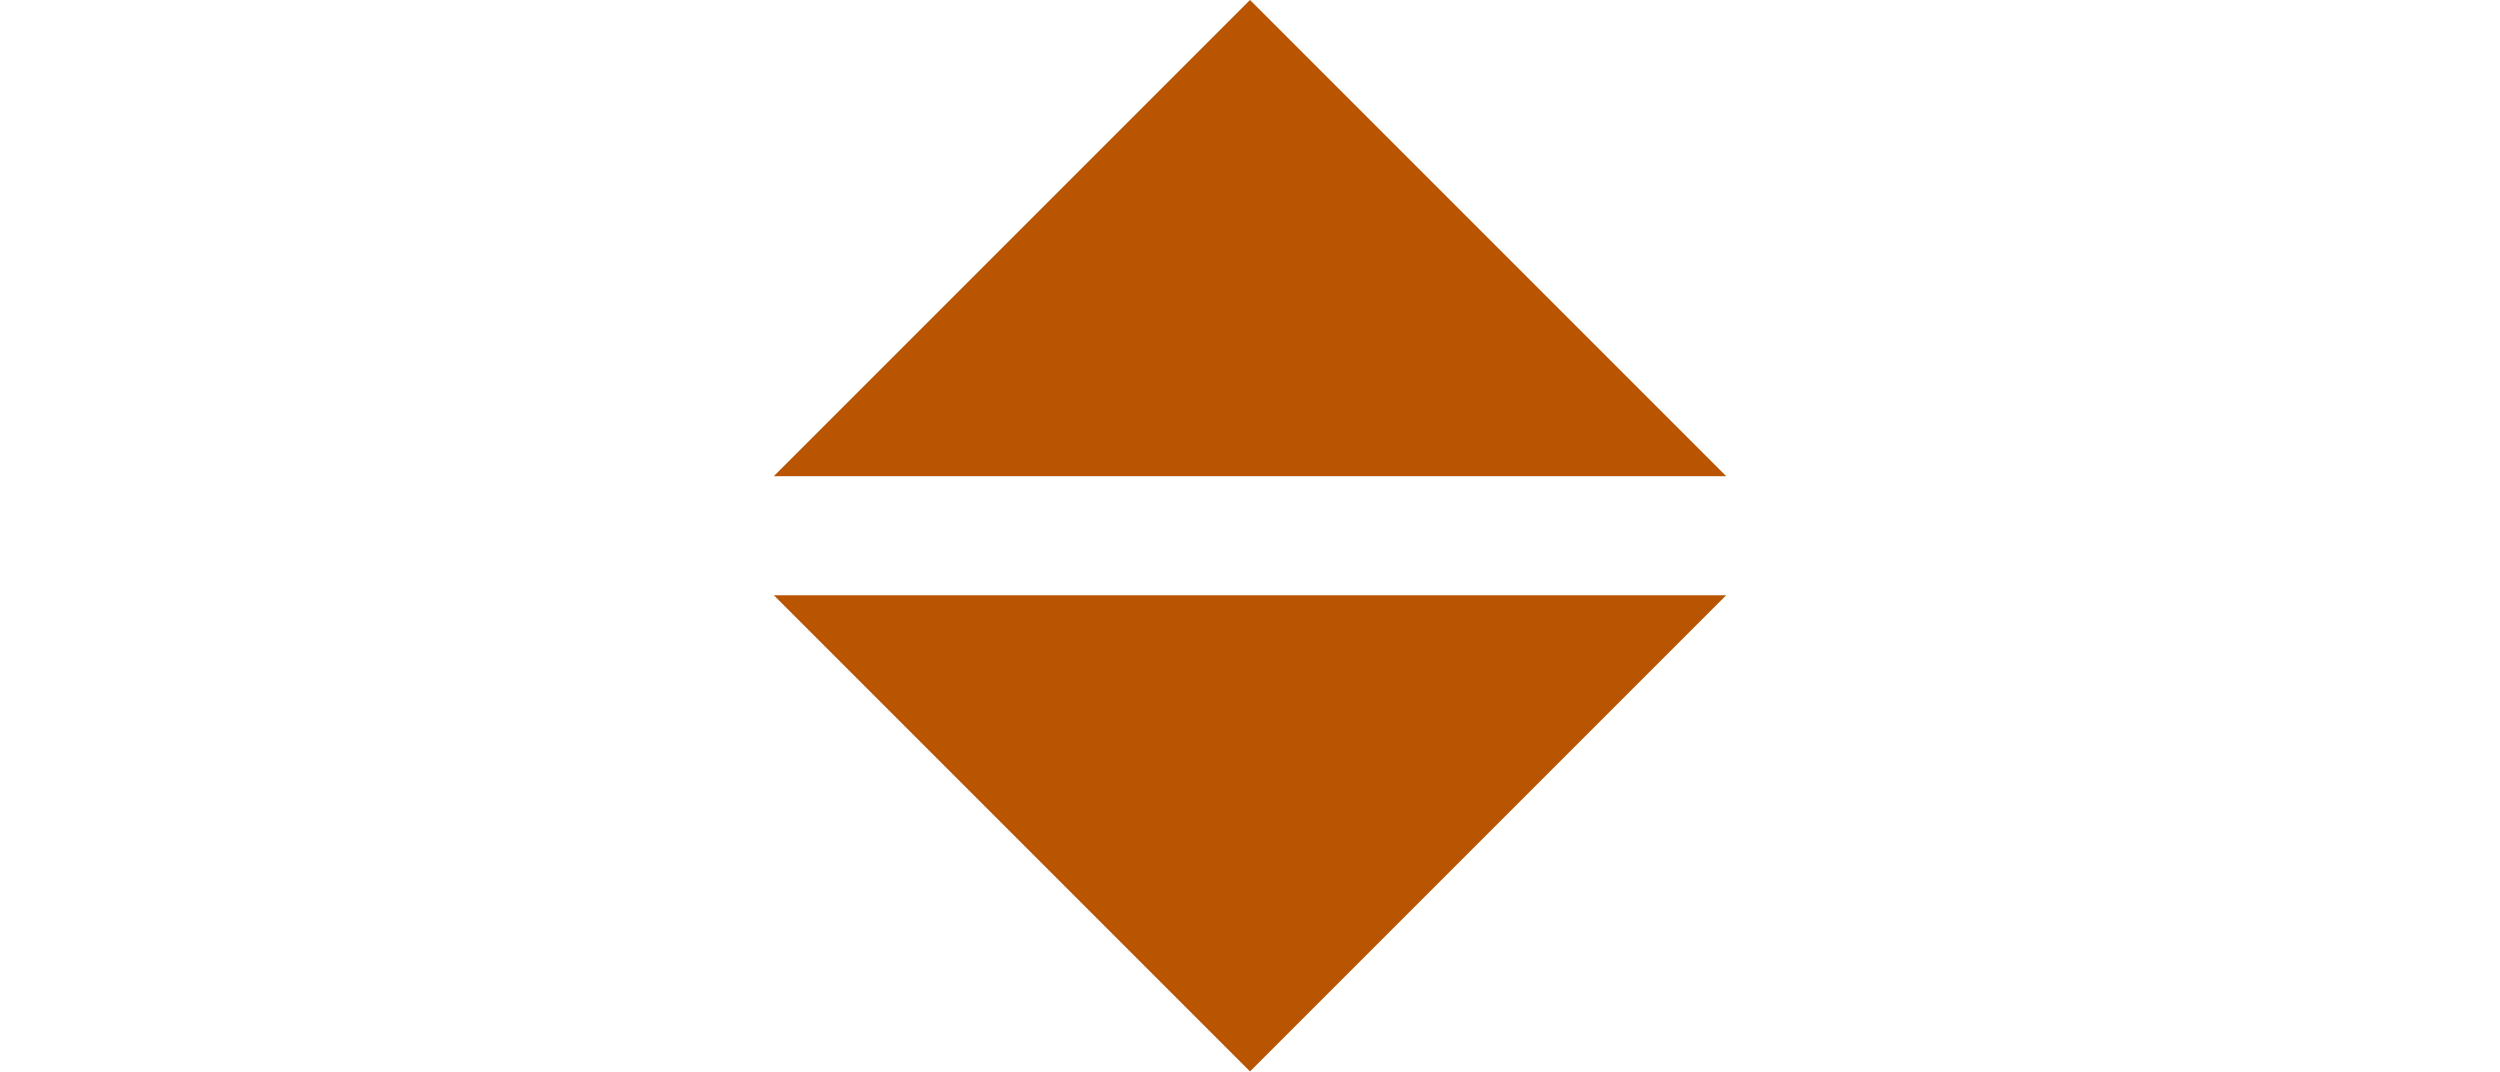
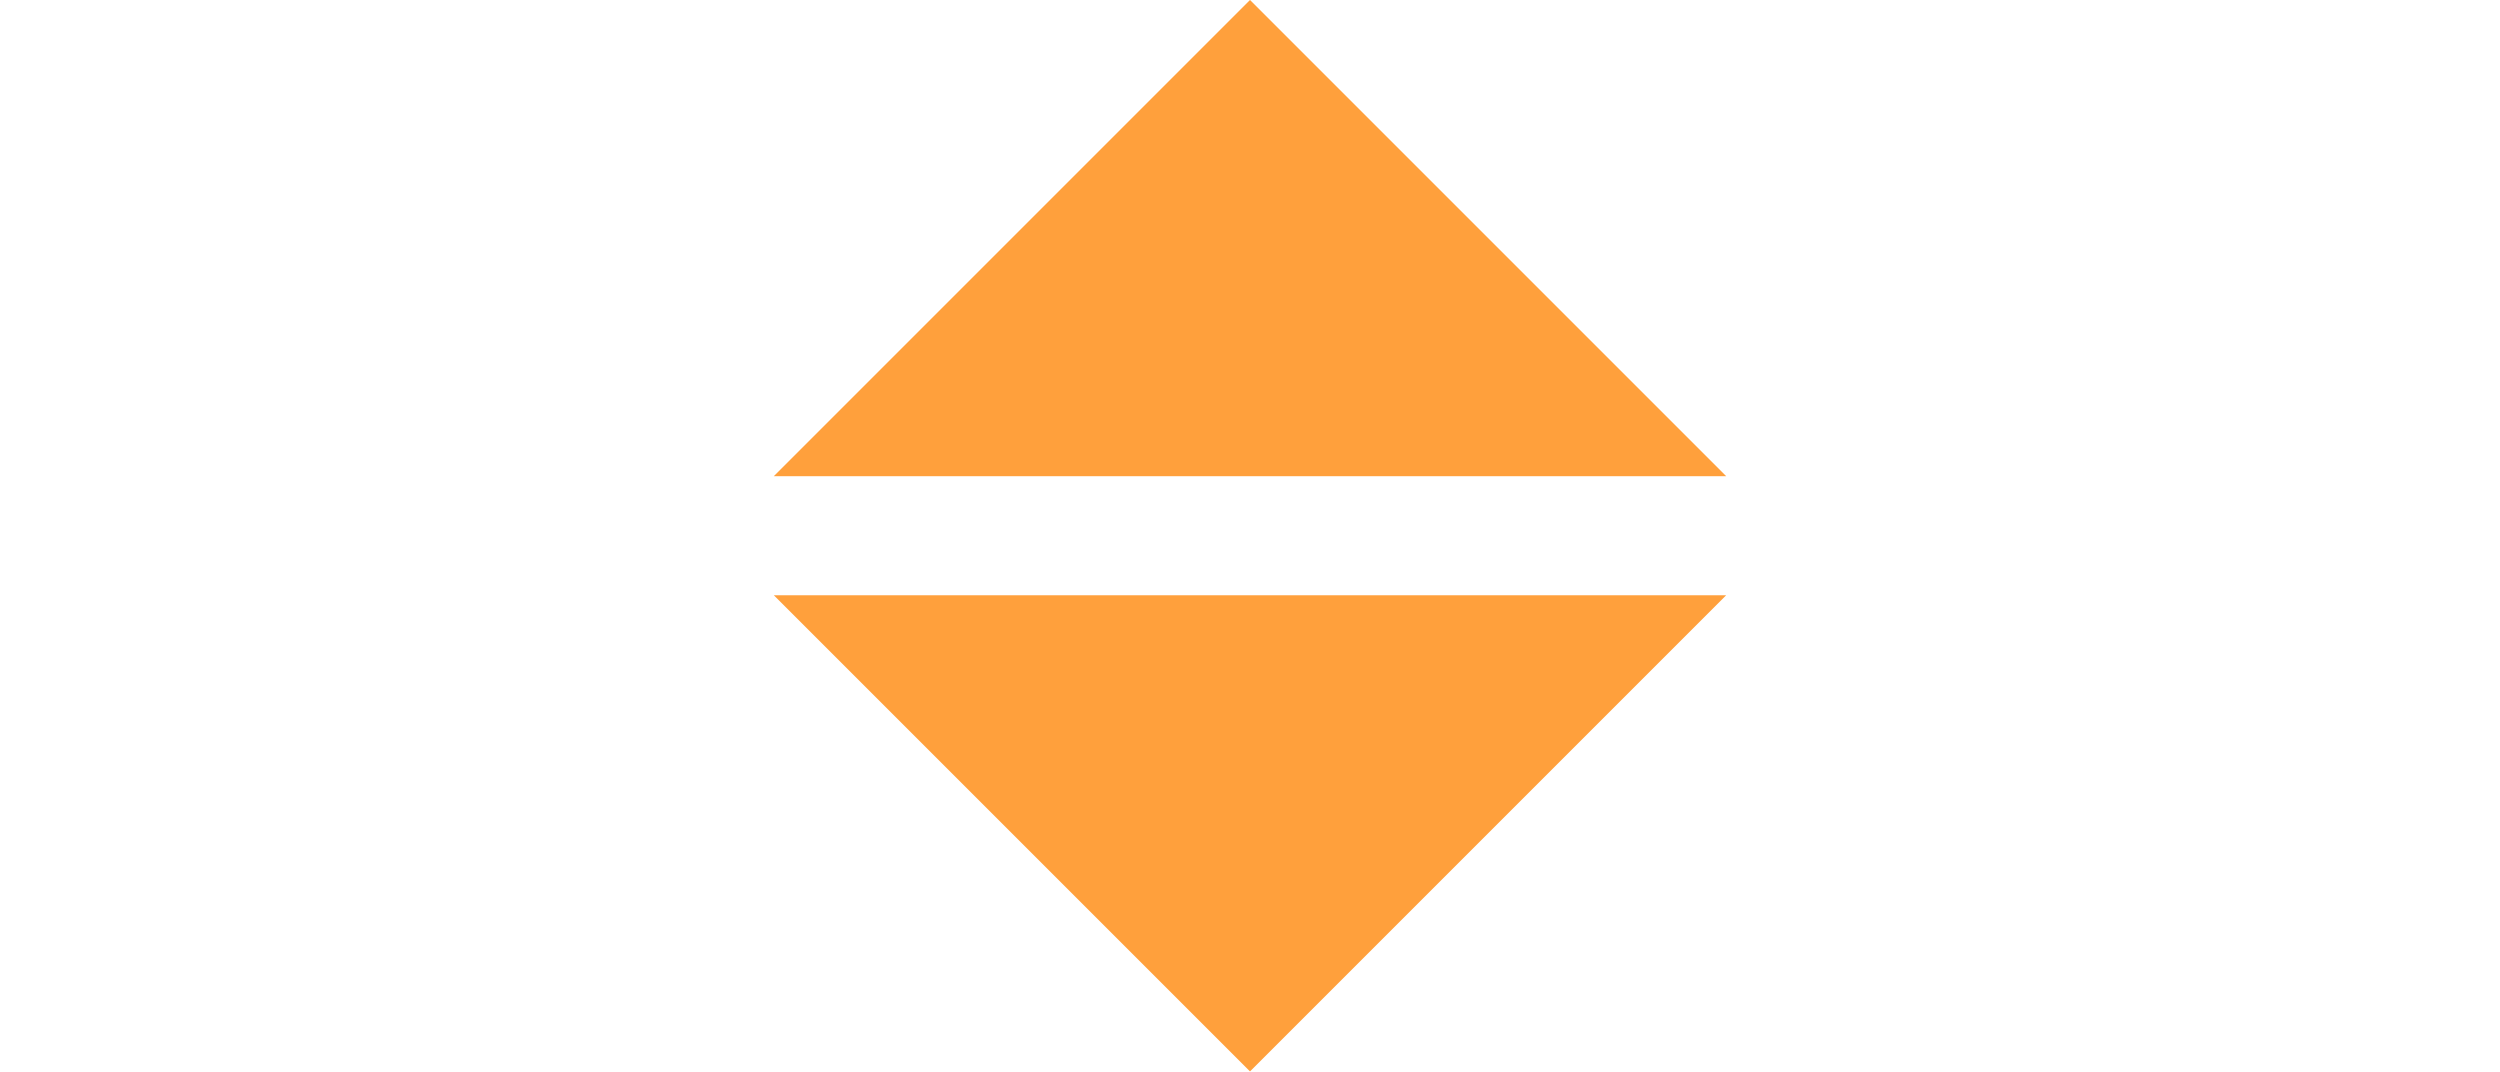
<svg xmlns="http://www.w3.org/2000/svg" width="21" height="9" viewBox="0 0 21 9">
-   <path fill="#B95500" d="m14.5 5-4 4-4-4zm0-1-4-4-4 4z" />
+   <path fill="#ffa03c" d="m14.5 5-4 4-4-4zm0-1-4-4-4 4z" />
</svg>
